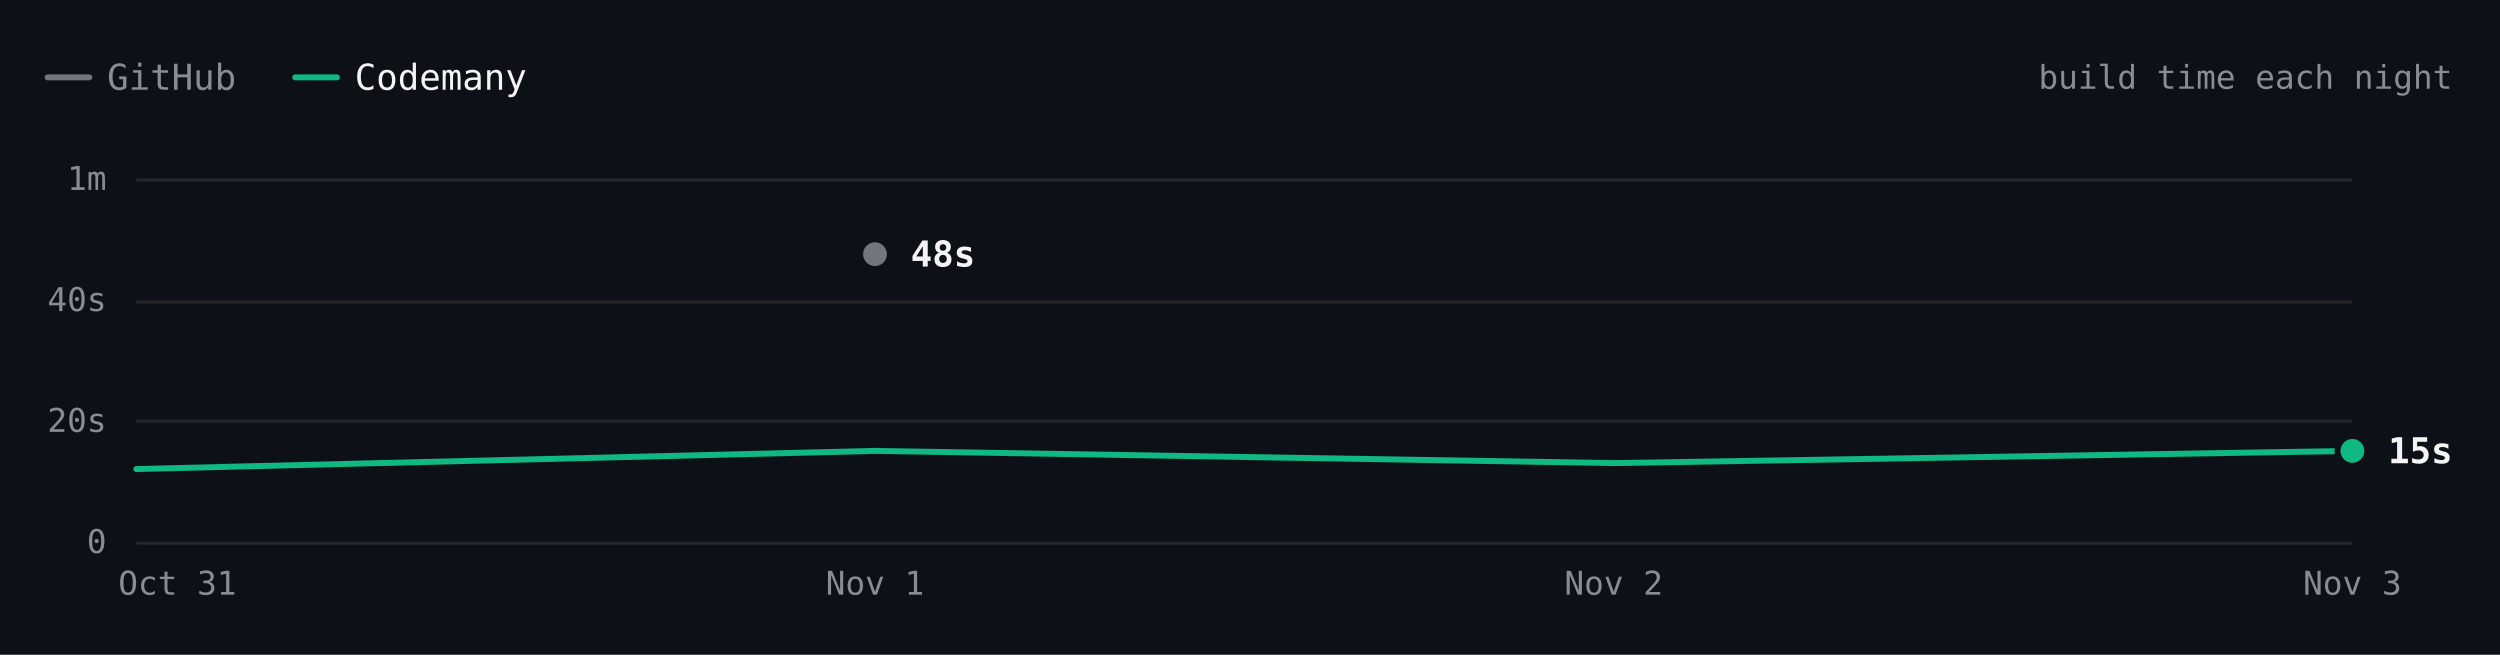
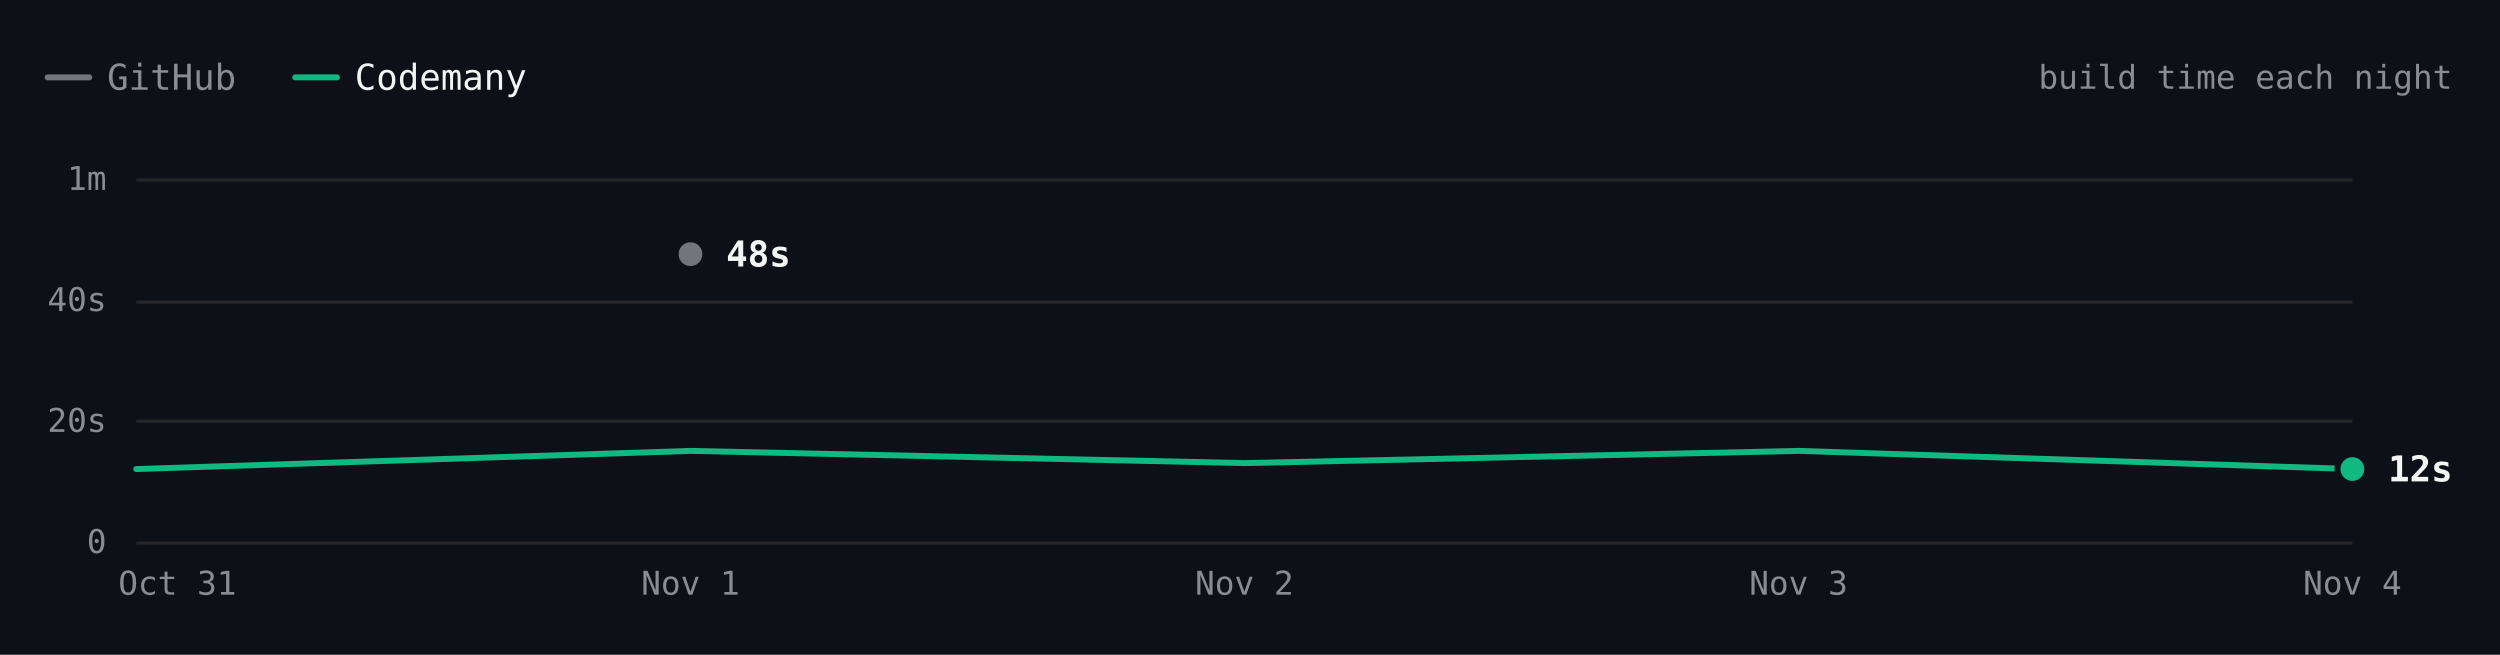
- <svg xmlns="http://www.w3.org/2000/svg" viewBox="0 0 840 220" width="840" height="220" role="img" aria-label="ripgrep build time each night over 4 nights. Latest: GitHub 48s, Codemany 15s. Overall: 3.7× faster." font-family="'JetBrains Mono', ui-monospace, SFMono-Regular, Menlo, monospace" style="max-width:100%;height:auto;font-variant-numeric:tabular-nums">
+ <svg xmlns="http://www.w3.org/2000/svg" viewBox="0 0 840 220" width="840" height="220" role="img" aria-label="ripgrep build time each night over 5 nights. Latest: GitHub 48s, Codemany 12s. Overall: 3.7× faster." font-family="'JetBrains Mono', ui-monospace, SFMono-Regular, Menlo, monospace" style="max-width:100%;height:auto;font-variant-numeric:tabular-nums">
  <rect width="840" height="220" fill="#0d1117" />
  <path d="M16 26h14" stroke="#74747c" stroke-width="2" stroke-linecap="round" />
  <text x="36" y="26" font-size="12" fill="#8b8b94" dominant-baseline="central">GitHub</text>
  <path d="M99.2 26h14" stroke="#10b981" stroke-width="2" stroke-linecap="round" />
  <text x="119.2" y="26" font-size="12" fill="#f4f4f5" dominant-baseline="central">Codemany</text>
  <text x="824" y="26" font-size="11" fill="#8b8b94" text-anchor="end" dominant-baseline="central">build time each night</text>
  <path d="M45.8 182.5L790.4 182.5" stroke="#27272a" stroke-width="1" fill="none" />
  <text x="35.8" y="182" font-size="11" fill="#8b8b94" text-anchor="end" dominant-baseline="central">0</text>
  <path d="M45.8 141.5L790.4 141.5" stroke="#27272a" stroke-width="1" fill="none" />
  <text x="35.8" y="141.3" font-size="11" fill="#8b8b94" text-anchor="end" dominant-baseline="central">20s</text>
  <path d="M45.8 101.5L790.4 101.5" stroke="#27272a" stroke-width="1" fill="none" />
  <text x="35.8" y="100.7" font-size="11" fill="#8b8b94" text-anchor="end" dominant-baseline="central">40s</text>
  <path d="M45.8 60.5L790.4 60.5" stroke="#27272a" stroke-width="1" fill="none" />
  <text x="35.8" y="60" font-size="11" fill="#8b8b94" text-anchor="end" dominant-baseline="central">1m</text>
-   <text x="790.4" y="196" font-size="11" fill="#8b8b94" text-anchor="middle" dominant-baseline="central">Nov 3</text>
-   <text x="542.2" y="196" font-size="11" fill="#8b8b94" text-anchor="middle" dominant-baseline="central">Nov 2</text>
-   <text x="294" y="196" font-size="11" fill="#8b8b94" text-anchor="middle" dominant-baseline="central">Nov 1</text>
+   <text x="790.4" y="196" font-size="11" fill="#8b8b94" text-anchor="middle" dominant-baseline="central">Nov 4</text>
+   <text x="604.3" y="196" font-size="11" fill="#8b8b94" text-anchor="middle" dominant-baseline="central">Nov 3</text>
+   <text x="418.1" y="196" font-size="11" fill="#8b8b94" text-anchor="middle" dominant-baseline="central">Nov 2</text>
+   <text x="232" y="196" font-size="11" fill="#8b8b94" text-anchor="middle" dominant-baseline="central">Nov 1</text>
  <text x="59.6" y="196" font-size="11" fill="#8b8b94" text-anchor="middle" dominant-baseline="central">Oct 31</text>
-   <path d="M294 85.4" fill="none" stroke="#74747c" stroke-width="2" stroke-linecap="round" stroke-linejoin="round" />
-   <path d="M45.8 157.6L294 151.5L542.2 155.6L790.4 151.5" fill="none" stroke="#10b981" stroke-width="2" stroke-linecap="round" stroke-linejoin="round" />
-   <circle cx="294" cy="85.4" r="6" fill="#0d1117" />
-   <circle cx="294" cy="85.4" r="4" fill="#74747c" />
-   <text x="306" y="85.4" font-size="12" fill="#f4f4f5" font-weight="600" dominant-baseline="central">48s</text>
-   <circle cx="790.4" cy="151.5" r="6" fill="#0d1117" />
-   <circle cx="790.4" cy="151.5" r="4" fill="#10b981" />
-   <text x="802.4" y="151.5" font-size="12" fill="#f4f4f5" font-weight="600" dominant-baseline="central">15s</text>
+   <path d="M232 85.4" fill="none" stroke="#74747c" stroke-width="2" stroke-linecap="round" stroke-linejoin="round" />
+   <path d="M45.8 157.6L232 151.5L418.1 155.6L604.3 151.5L790.4 157.6" fill="none" stroke="#10b981" stroke-width="2" stroke-linecap="round" stroke-linejoin="round" />
+   <circle cx="232" cy="85.4" r="6" fill="#0d1117" />
+   <circle cx="232" cy="85.4" r="4" fill="#74747c" />
+   <text x="244" y="85.4" font-size="12" fill="#f4f4f5" font-weight="600" dominant-baseline="central">48s</text>
+   <circle cx="790.4" cy="157.6" r="6" fill="#0d1117" />
+   <circle cx="790.4" cy="157.6" r="4" fill="#10b981" />
+   <text x="802.4" y="157.6" font-size="12" fill="#f4f4f5" font-weight="600" dominant-baseline="central">12s</text>
  <circle class="bench-mark" cx="45.8" cy="157.6" r="12" fill="#0d1117" fill-opacity="0" data-tip="ripgrep · Codemany · 12s · Oct 31" data-href="https://github.com/codemanyhq/bench/actions/runs/41147860813/job/124377144143" style="cursor:pointer" />
-   <circle class="bench-mark" cx="294" cy="85.4" r="12" fill="#0d1117" fill-opacity="0" data-tip="ripgrep · GitHub · 48s · Nov 1" data-href="https://github.com/codemanyhq/bench-private/actions/runs/41359852763/job/125007759956" style="cursor:pointer" />
-   <circle class="bench-mark" cx="294" cy="151.5" r="12" fill="#0d1117" fill-opacity="0" data-tip="ripgrep · Codemany · 15s · Nov 1" data-href="https://github.com/codemanyhq/bench/actions/runs/41189686531/job/124809425428" style="cursor:pointer" />
-   <circle class="bench-mark" cx="542.2" cy="155.6" r="12" fill="#0d1117" fill-opacity="0" data-tip="ripgrep · Codemany · 13s · Nov 2" data-href="https://github.com/codemanyhq/bench/actions/runs/41546137820/job/125622147181" style="cursor:pointer" />
-   <circle class="bench-mark" cx="790.4" cy="151.5" r="12" fill="#0d1117" fill-opacity="0" data-tip="ripgrep · Codemany · 15s · Nov 3" data-href="https://github.com/codemanyhq/bench/actions/runs/41623193775/job/125873924570" style="cursor:pointer" />
+   <circle class="bench-mark" cx="232" cy="85.4" r="12" fill="#0d1117" fill-opacity="0" data-tip="ripgrep · GitHub · 48s · Nov 1" data-href="https://github.com/codemanyhq/bench-private/actions/runs/41359852763/job/125007759956" style="cursor:pointer" />
+   <circle class="bench-mark" cx="232" cy="151.5" r="12" fill="#0d1117" fill-opacity="0" data-tip="ripgrep · Codemany · 15s · Nov 1" data-href="https://github.com/codemanyhq/bench/actions/runs/41189686531/job/124809425428" style="cursor:pointer" />
+   <circle class="bench-mark" cx="418.1" cy="155.6" r="12" fill="#0d1117" fill-opacity="0" data-tip="ripgrep · Codemany · 13s · Nov 2" data-href="https://github.com/codemanyhq/bench/actions/runs/41546137820/job/125622147181" style="cursor:pointer" />
+   <circle class="bench-mark" cx="604.3" cy="151.5" r="12" fill="#0d1117" fill-opacity="0" data-tip="ripgrep · Codemany · 15s · Nov 3" data-href="https://github.com/codemanyhq/bench/actions/runs/41623193775/job/125873924570" style="cursor:pointer" />
+   <circle class="bench-mark" cx="790.4" cy="157.6" r="12" fill="#0d1117" fill-opacity="0" data-tip="ripgrep · Codemany · 12s · Nov 4" data-href="https://github.com/codemanyhq/bench/actions/runs/41780204006/job/126409855278" style="cursor:pointer" />
</svg>
